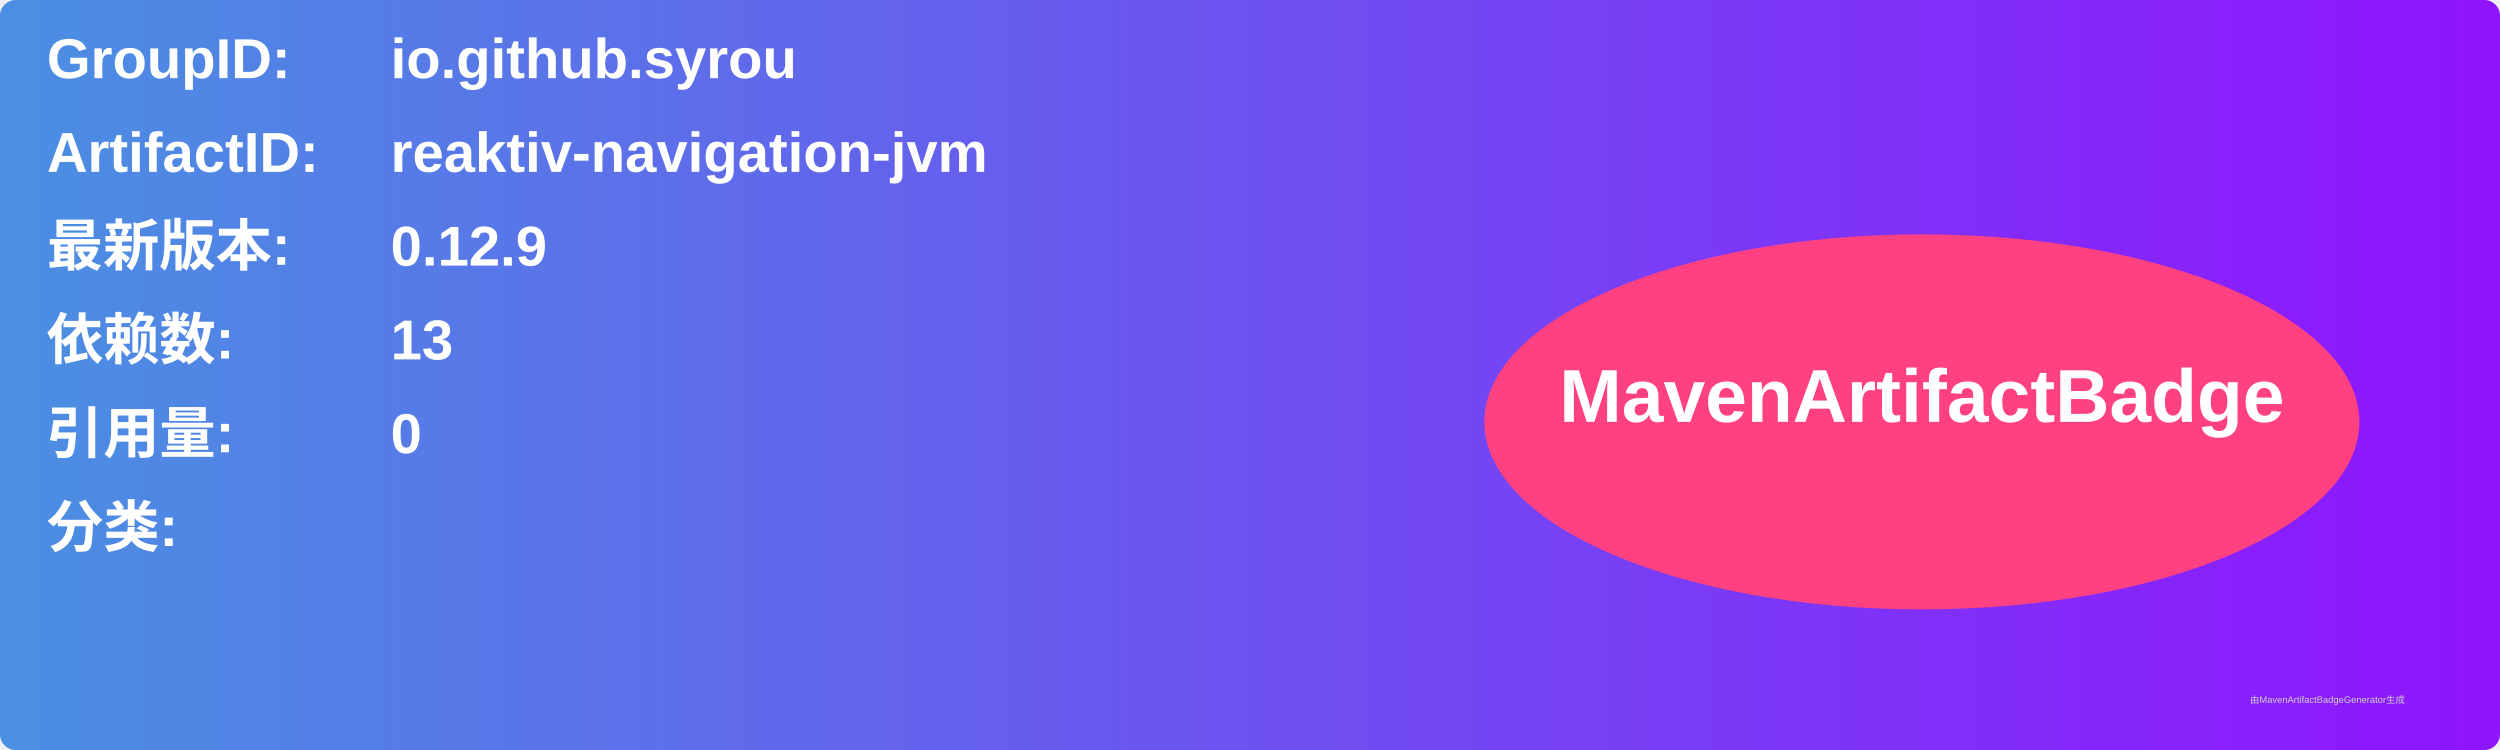
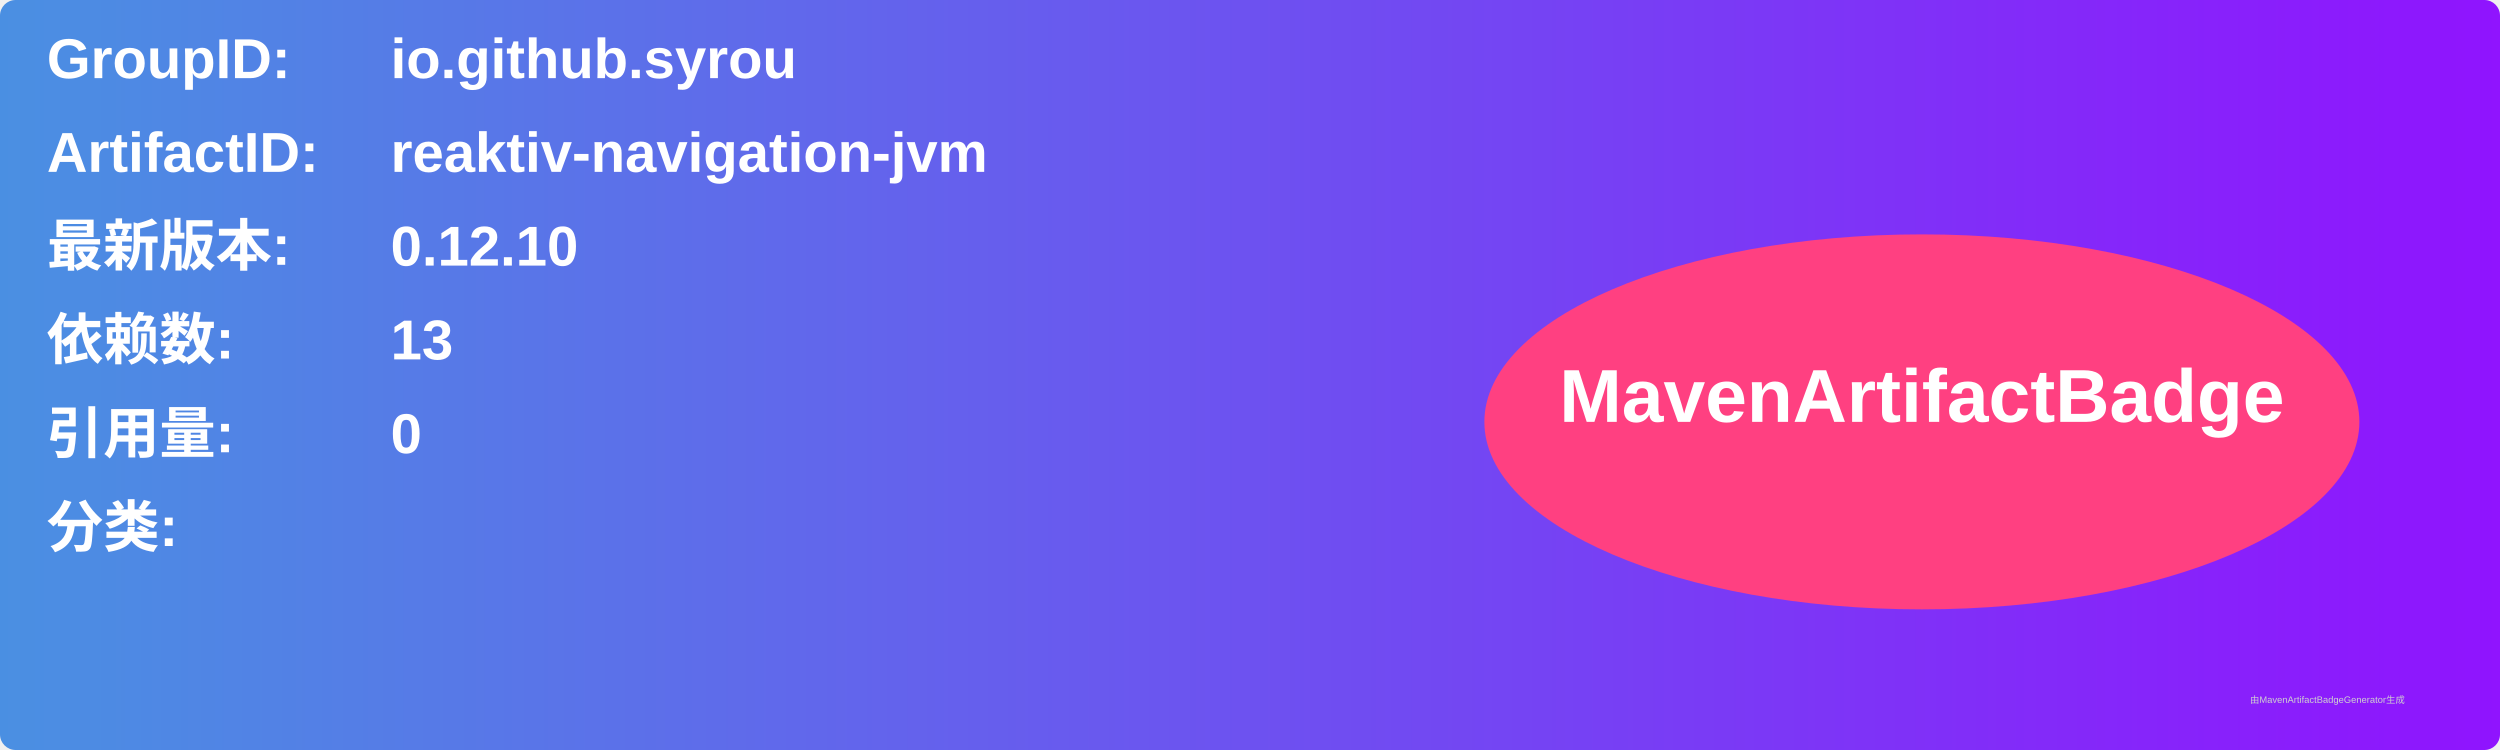
<svg xmlns="http://www.w3.org/2000/svg" width="800" height="240" viewBox="0 0 800 240">
  <linearGradient id="grad" x1="0%" y1="0%" x2="100%" y2="0%">
    <stop offset="0%" stop-color="#4a90e2" />
    <stop offset="100%" stop-color="#9013fe" />
  </linearGradient>
  <rect width="100%" height="100%" rx="5" ry="5" fill="url(#grad)" />
  <g transform="translate(15, 15)">
    <text x="0" y="10" font-family="Arial" font-size="18" fill="white" font-weight="bold" width="260">GroupID:</text>
    <text x="110" y="10" font-family="Arial" font-size="18" fill="white" font-weight="bold" width="460">io.github.syrou</text>
    <text x="0" y="40" font-family="Arial" font-size="18" fill="white" font-weight="bold" width="260">ArtifactID:</text>
    <text x="110" y="40" font-family="Arial" font-size="18" fill="white" font-weight="bold" width="460">reaktiv-navigation-jvm</text>
    <text x="0" y="70" font-family="Arial" font-size="18" fill="white" font-weight="bold">最新版本:</text>
    <text x="110" y="70" font-family="Arial" font-size="18" fill="white" font-weight="bold">
-       <tspan font-weight="bold">0.12.9</tspan>
+       <tspan font-weight="bold">0.12.10</tspan>
    </text>
    <text x="0" y="100" font-family="Arial" font-size="18" fill="white" font-weight="bold">依赖数: </text>
    <text x="110" y="100" font-family="Arial" font-size="18" fill="white">
      <tspan font-weight="bold">13</tspan>
    </text>
    <text x="0" y="130" font-family="Arial" font-size="18" fill="white" font-weight="bold">引用量: </text>
    <text x="110" y="130" font-family="Arial" font-size="18" fill="white">
      <tspan font-weight="bold">0</tspan>
    </text>
    <text x="0" y="160" font-family="Arial" font-size="18" fill="white" font-weight="bold">分类:</text>
    <text x="10" y="190" font-family="Arial" font-size="10" fill="white">
      <tspan font-weight="bold" />
    </text>
    <ellipse cx="600" cy="120" rx="140" ry="60" fill="#ff4081" />
    <text x="600" y="120" text-anchor="middle" font-family="Arial" font-size="24" fill="white" font-weight="bold">MavenArtifactBadge</text>
  </g>
  <text x="720" y="225" font-family="Arial" font-size="3" fill="#d0d0d0">由MavenArtifactBadgeGenerator生成</text>
</svg>
